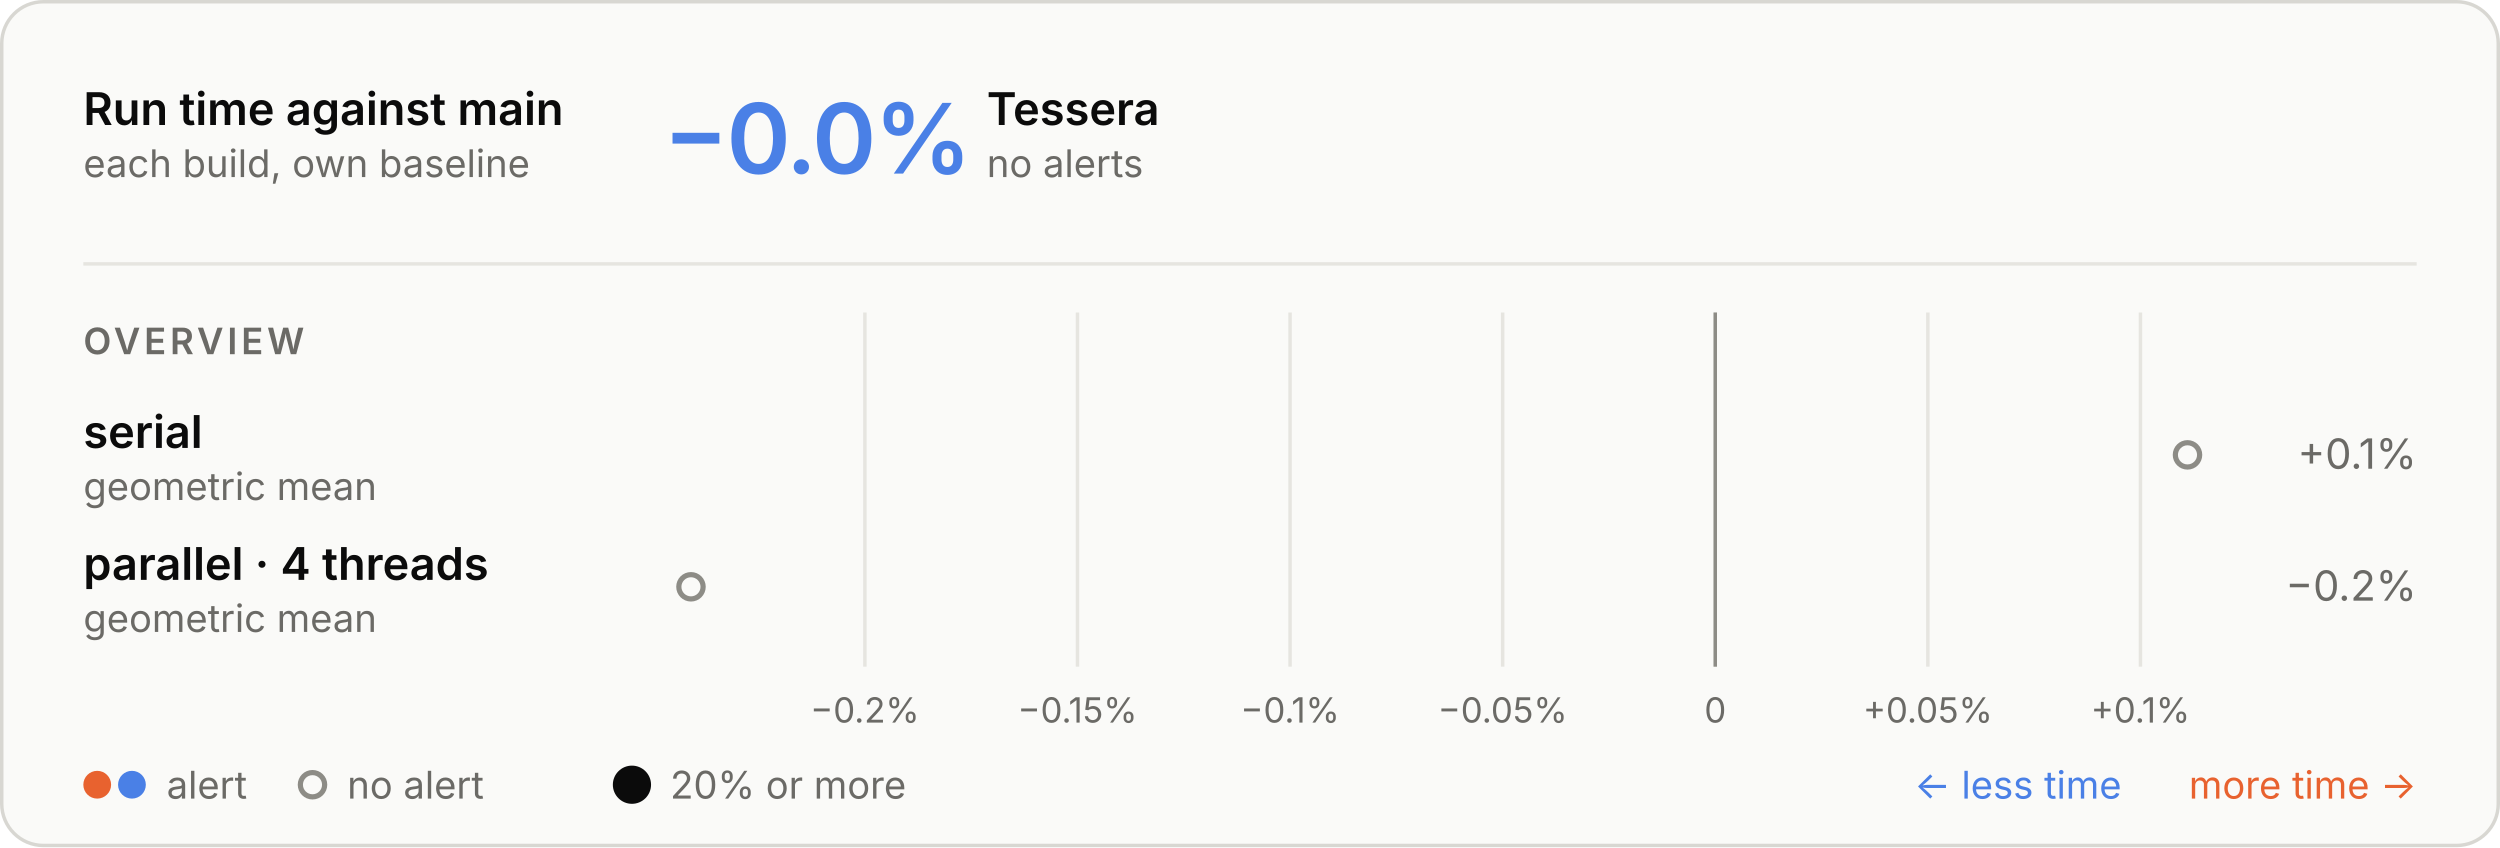
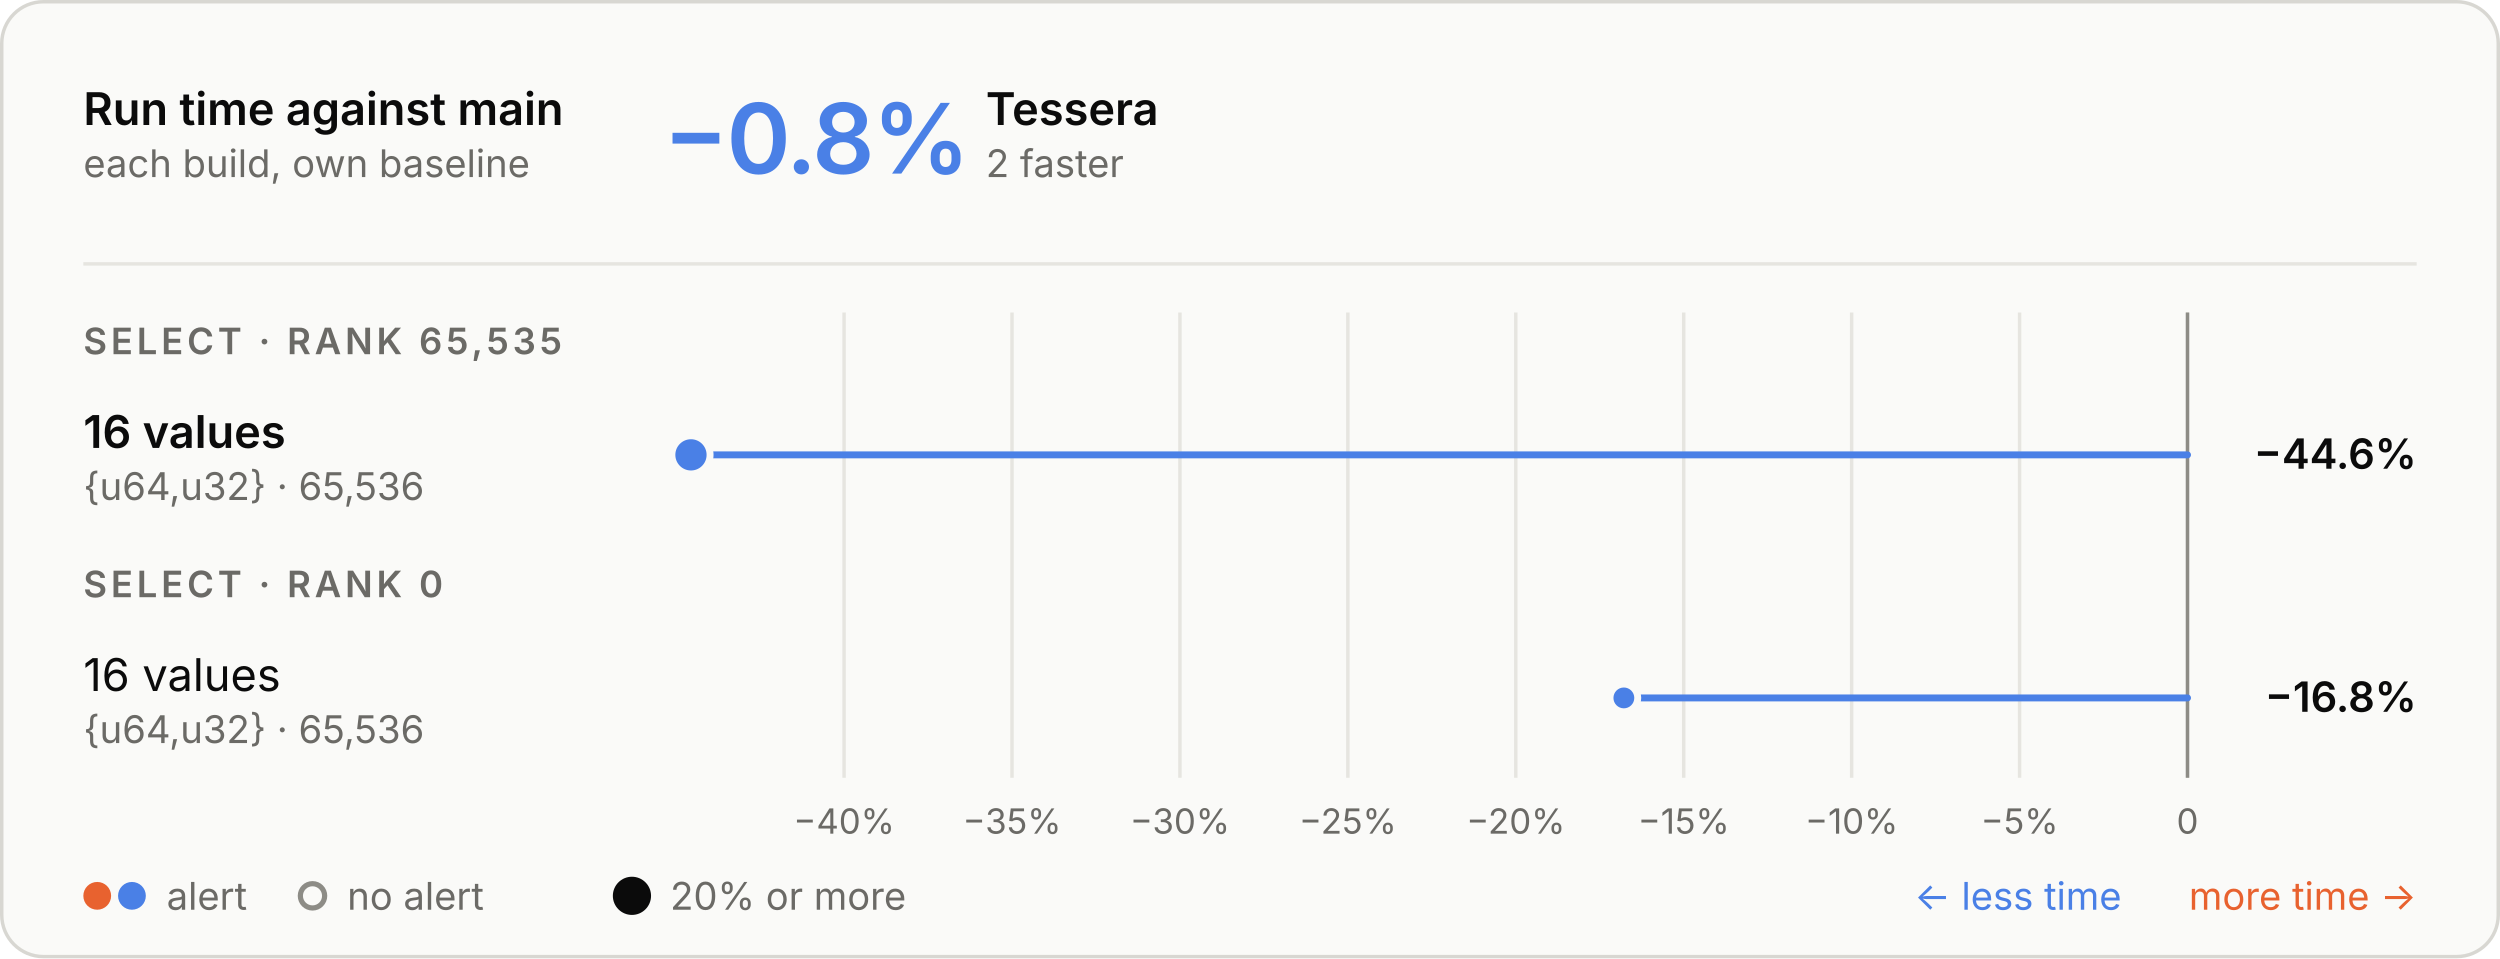
- <svg xmlns="http://www.w3.org/2000/svg" aria-describedby="d" aria-labelledby="t" role="img" style="font-family:Inter, -apple-system, BlinkMacSystemFont, &quot;Segoe UI&quot;, Helvetica, Arial, sans-serif;font-size:13px;background:none" viewBox="0 0 720 244" height="244" width="720" text-anchor="middle" font-size="10" font-family="system-ui, sans-serif" fill="currentColor" class="benchmark-figure">
+ <svg xmlns="http://www.w3.org/2000/svg" aria-describedby="d" aria-labelledby="t" role="img" style="font-family:Inter, -apple-system, BlinkMacSystemFont, &quot;Segoe UI&quot;, Helvetica, Arial, sans-serif;font-size:13px;background:none" viewBox="0 0 720 276" height="276" width="720" text-anchor="middle" font-size="10" font-family="system-ui, sans-serif" fill="currentColor" class="benchmark-figure">
  <style>:where(.benchmark-figure) {
  --plot-background: white;
  display: block;
  height: auto;
  height: intrinsic;
  max-width: 100%;
}
:where(.benchmark-figure text),
:where(.benchmark-figure tspan) {
  white-space: pre;
}</style>
  <g class="figure-fill-panel figure-stroke-border" stroke="#d8d7d2" fill="#fafaf8" aria-label="rect">
-     <rect rx="12" height="243" width="719" y="0.5" x="0.5" />
+     <rect rx="12" height="275" width="719" y="0.5" x="0.5" />
  </g>
  <style>
    .benchmark-figure { font-feature-settings: "tnum", "cv11"; }
    .benchmark-figure [font-size="10.5"] { letter-spacing: 1.1px; }
    .benchmark-figure [font-size="28"] { font-feature-settings: "pnum"; letter-spacing: -.6px; }
    @media (prefers-color-scheme: dark) { .benchmark-figure .figure-fill-panel { fill: #1e1e1d; }
.benchmark-figure .figure-fill-muted { fill: #a3a29b; }
.benchmark-figure .figure-fill-ink { fill: #e8e7e3; }
.benchmark-figure .figure-stroke-border { stroke: #3a3a37; }
.benchmark-figure .figure-stroke-rule { stroke: #30302e; }
- .benchmark-figure .figure-stroke-axis { stroke: #6f6e69; } }
+ .benchmark-figure .figure-stroke-axis { stroke: #6f6e69; }
+ .benchmark-figure .figure-stroke-panel { stroke: #1e1e1d; } }
    html:not(.dark) .benchmark-figure .figure-fill-panel { fill: #fafaf8; }
html.dark .benchmark-figure .figure-fill-panel { fill: #1e1e1d; }
html:not(.dark) .benchmark-figure .figure-fill-muted { fill: #6b6a66; }
html.dark .benchmark-figure .figure-fill-muted { fill: #a3a29b; }
html:not(.dark) .benchmark-figure .figure-fill-ink { fill: #0b0b0b; }
html.dark .benchmark-figure .figure-fill-ink { fill: #e8e7e3; }
html:not(.dark) .benchmark-figure .figure-stroke-border { stroke: #d8d7d2; }
html.dark .benchmark-figure .figure-stroke-border { stroke: #3a3a37; }
html:not(.dark) .benchmark-figure .figure-stroke-rule { stroke: #e6e5e0; }
html.dark .benchmark-figure .figure-stroke-rule { stroke: #30302e; }
html:not(.dark) .benchmark-figure .figure-stroke-axis { stroke: #8d8c86; }
html.dark .benchmark-figure .figure-stroke-axis { stroke: #6f6e69; }
+ html:not(.dark) .benchmark-figure .figure-stroke-panel { stroke: #fafaf8; }
+ html.dark .benchmark-figure .figure-stroke-panel { stroke: #1e1e1d; }
  </style>
  <g class="figure-stroke-rule" stroke="#e6e5e0" aria-hidden="true" aria-label="x-grid">
-     <line y2="192" y1="90" x2="249.087" x1="249.087" />
-     <line y2="192" y1="90" x2="310.314" x1="310.314" />
-     <line y2="192" y1="90" x2="371.541" x1="371.541" />
-     <line y2="192" y1="90" x2="432.769" x1="432.769" />
-     <line y2="192" y1="90" x2="493.996" x1="493.996" />
-     <line y2="192" y1="90" x2="555.223" x1="555.223" />
-     <line y2="192" y1="90" x2="616.45" x1="616.45" />
+     <line y2="224" y1="90" x2="243.095" x1="243.095" />
+     <line y2="224" y1="90" x2="291.458" x1="291.458" />
+     <line y2="224" y1="90" x2="339.821" x1="339.821" />
+     <line y2="224" y1="90" x2="388.184" x1="388.184" />
+     <line y2="224" y1="90" x2="436.547" x1="436.547" />
+     <line y2="224" y1="90" x2="484.91" x1="484.91" />
+     <line y2="224" y1="90" x2="533.274" x1="533.274" />
+     <line y2="224" y1="90" x2="581.637" x1="581.637" />
+     <line y2="224" y1="90" x2="630" x1="630" />
  </g>
  <g class="figure-stroke-axis" stroke="#8d8c86" aria-label="rule">
-     <line y2="192" y1="90" x2="493.996" x1="493.996" />
+     <line y2="224" y1="90" x2="630" x1="630" />
  </g>
  <g class="figure-fill-muted" transform="translate(0,9)" font-variant="tabular-nums" font-size="10" fill="#6b6a66" aria-label="x-axis tick label">
-     <text transform="translate(249.087,192)" y="0.71em">−0.2%</text>
-     <text transform="translate(310.3142,192)" y="0.71em">−0.15%</text>
-     <text transform="translate(371.5415,192)" y="0.71em">−0.1%</text>
-     <text transform="translate(432.7687,192)" y="0.71em">−0.05%</text>
-     <text transform="translate(493.996,192)" y="0.71em">0</text>
-     <text transform="translate(555.2232,192)" y="0.71em">+0.05%</text>
-     <text transform="translate(616.4505,192)" y="0.71em">+0.1%</text>
+     <text transform="translate(243.0946,224)" y="0.71em">−40%</text>
+     <text transform="translate(291.4577,224)" y="0.71em">−35%</text>
+     <text transform="translate(339.8209,224)" y="0.71em">−30%</text>
+     <text transform="translate(388.1841,224)" y="0.71em">−25%</text>
+     <text transform="translate(436.5473,224)" y="0.71em">−20%</text>
+     <text transform="translate(484.9105,224)" y="0.71em">−15%</text>
+     <text transform="translate(533.2736,224)" y="0.71em">−10%</text>
+     <text transform="translate(581.6368,224)" y="0.71em">−5%</text>
+     <text transform="translate(630,224)" y="0.71em">0</text>
  </g>
-   <g class="figure-fill-panel figure-stroke-axis" stroke-width="1.5" stroke="#8d8c86" fill="#fafaf8" aria-label="dot">
-     <circle r="3.5" cy="131" cx="630" />
-     <circle r="3.5" cy="169" cx="199" />
+   <g stroke-linecap="round" stroke-width="2" aria-label="rule">
+     <line stroke="#4a80e6" y2="131" y1="131" x2="199" x1="630" />
+     <line stroke="#4a80e6" y2="201" y1="201" x2="467.672" x1="630" />
+   </g>
+   <g class="figure-stroke-panel" stroke-width="2" stroke="#fafaf8" aria-label="dot">
+     <circle fill="#4a80e6" r="5.5" cy="131" cx="199" />
+     <circle fill="#4a80e6" r="4" cy="201" cx="467.672" />
  </g>
  <g class="figure-fill-ink" font-weight="600" font-size="13" text-anchor="start" fill="#0b0b0b" aria-label="text">
    <text transform="translate(24,36)">Run time against main</text>
  </g>
  <g class="figure-fill-muted" font-weight="400" font-size="11" text-anchor="start" fill="#6b6a66" aria-label="text">
    <text transform="translate(24,51)">each build, own baseline</text>
  </g>
  <g class="figure-stroke-rule" stroke="#e6e5e0" aria-label="rule">
    <line y2="76" y1="76" x2="696" x1="24" />
  </g>
  <g font-weight="600" font-size="28" text-anchor="start" fill="#4a80e6" aria-label="text">
-     <text transform="translate(191,50)">−0.0%</text>
+     <text transform="translate(191,50)">−0.8%</text>
  </g>
  <g class="figure-fill-ink" font-weight="600" font-size="13" text-anchor="start" fill="#0b0b0b" aria-label="text">
-     <text transform="translate(284.2,36)">Tessera</text>
+     <text transform="translate(283.92,36)">Tessera</text>
  </g>
  <g class="figure-fill-muted" font-weight="400" font-size="11" text-anchor="start" fill="#6b6a66" aria-label="text">
-     <text transform="translate(284.2,51)">no alerts</text>
+     <text transform="translate(283.92,51)">2 faster</text>
  </g>
  <g class="figure-fill-muted" font-weight="600" font-size="10.5" text-anchor="start" fill="#6b6a66" aria-label="text">
-     <text transform="translate(24,102)">OVERVIEW</text>
+     <text transform="translate(24,102)">SELECT · RANK 65,535</text>
  </g>
  <g class="figure-fill-ink" font-weight="600" font-size="13" text-anchor="start" fill="#0b0b0b" aria-label="text">
-     <text transform="translate(24,129)">serial</text>
+     <text transform="translate(24,129)">16 values</text>
  </g>
  <g class="figure-fill-muted" font-weight="400" font-size="11" text-anchor="start" fill="#6b6a66" aria-label="text">
-     <text transform="translate(24,144)">geometric mean</text>
+     <text transform="translate(24,144)">{u64,u32} · 65,536</text>
  </g>
-   <g class="figure-fill-muted" font-weight="400" font-size="12" text-anchor="end" fill="#6b6a66" aria-label="text">
-     <text transform="translate(696,135)">+0.1%</text>
+   <g class="figure-fill-ink" font-weight="600" font-size="12" text-anchor="end" fill="#0b0b0b" aria-label="text">
+     <text transform="translate(696,135)">−44.6%</text>
  </g>
-   <g class="figure-fill-ink" font-weight="600" font-size="13" text-anchor="start" fill="#0b0b0b" aria-label="text">
-     <text transform="translate(24,167)">parallel · 4 threads</text>
+   <g class="figure-fill-muted" font-weight="600" font-size="10.5" text-anchor="start" fill="#6b6a66" aria-label="text">
+     <text transform="translate(24,172)">SELECT · RANK 0</text>
+   </g>
+   <g class="figure-fill-ink" font-weight="400" font-size="13" text-anchor="start" fill="#0b0b0b" aria-label="text">
+     <text transform="translate(24,199)">16 values</text>
  </g>
  <g class="figure-fill-muted" font-weight="400" font-size="11" text-anchor="start" fill="#6b6a66" aria-label="text">
-     <text transform="translate(24,182)">geometric mean</text>
+     <text transform="translate(24,214)">{u64,u32} · 65,536</text>
  </g>
-   <g class="figure-fill-muted" font-weight="400" font-size="12" text-anchor="end" fill="#6b6a66" aria-label="text">
-     <text transform="translate(696,173)">−0.2%</text>
+   <g class="figure-fill-ink" font-weight="600" font-size="12" text-anchor="end" fill="#0b0b0b" aria-label="text">
+     <text transform="translate(696,205)">−16.8%</text>
  </g>
  <g fill="#e8622f" aria-label="dot">
-     <circle r="4" cy="226" cx="28" />
+     <circle r="4" cy="258" cx="28" />
  </g>
  <g fill="#4a80e6" aria-label="dot">
-     <circle r="4" cy="226" cx="38" />
+     <circle r="4" cy="258" cx="38" />
  </g>
  <g class="figure-fill-muted" font-weight="400" font-size="11" text-anchor="start" fill="#6b6a66" aria-label="text">
-     <text transform="translate(48,230)">alert</text>
+     <text transform="translate(48,262)">alert</text>
  </g>
  <g class="figure-fill-panel figure-stroke-axis" stroke-width="1.5" stroke="#8d8c86" fill="#fafaf8" aria-label="dot">
-     <circle r="3.5" cy="226" cx="90" />
+     <circle r="3.5" cy="258" cx="90" />
  </g>
  <g class="figure-fill-muted" font-weight="400" font-size="11" text-anchor="start" fill="#6b6a66" aria-label="text">
-     <text transform="translate(100,230)">no alert</text>
+     <text transform="translate(100,262)">no alert</text>
  </g>
  <g class="figure-fill-ink" fill="#0b0b0b" aria-label="dot">
-     <circle r="5.5" cy="226" cx="182" />
+     <circle r="5.5" cy="258" cx="182" />
  </g>
  <g class="figure-fill-muted" font-weight="400" font-size="11" text-anchor="start" fill="#6b6a66" aria-label="text">
-     <text transform="translate(193,230)">20% or more</text>
+     <text transform="translate(193,262)">20% or more</text>
  </g>
  <g font-weight="400" font-size="11" text-anchor="end" fill="#e8622f" aria-label="text">
-     <text transform="translate(696,230)">more time →</text>
+     <text transform="translate(696,262)">more time →</text>
  </g>
  <g font-weight="400" font-size="11" text-anchor="end" fill="#4a80e6" aria-label="text">
-     <text transform="translate(611,230)">← less time</text>
+     <text transform="translate(611,262)">← less time</text>
  </g>
</svg>
